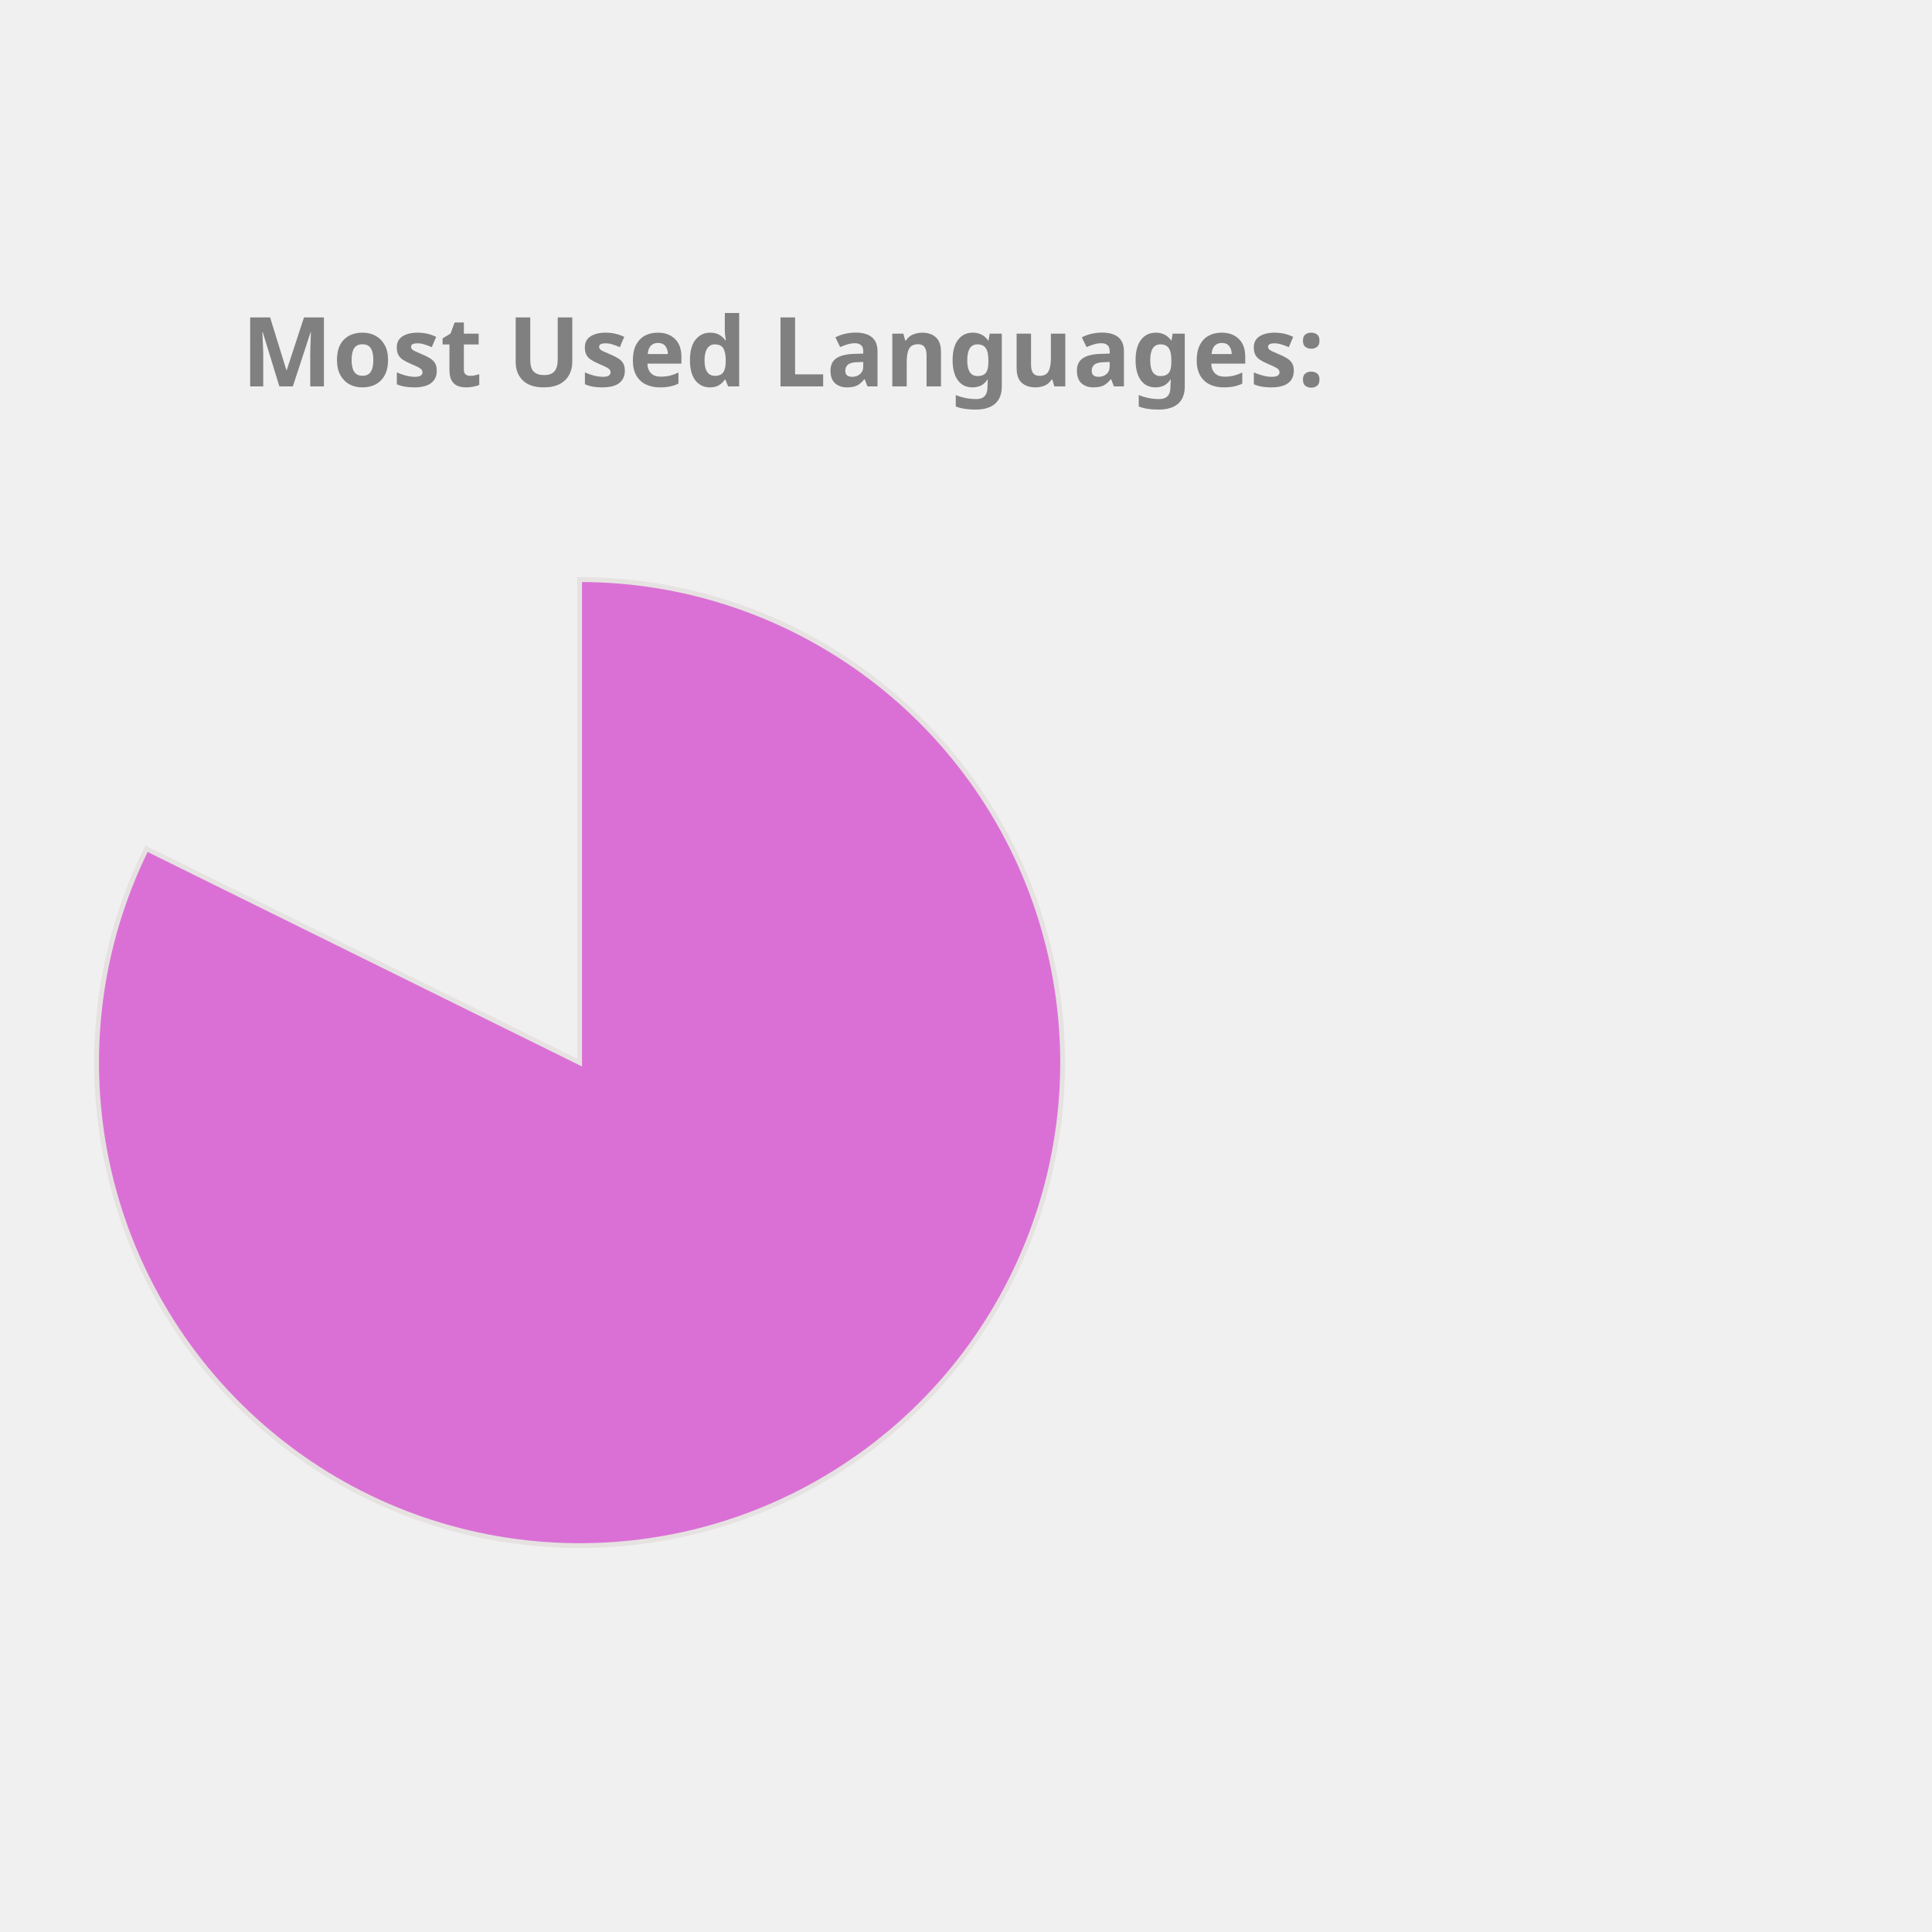
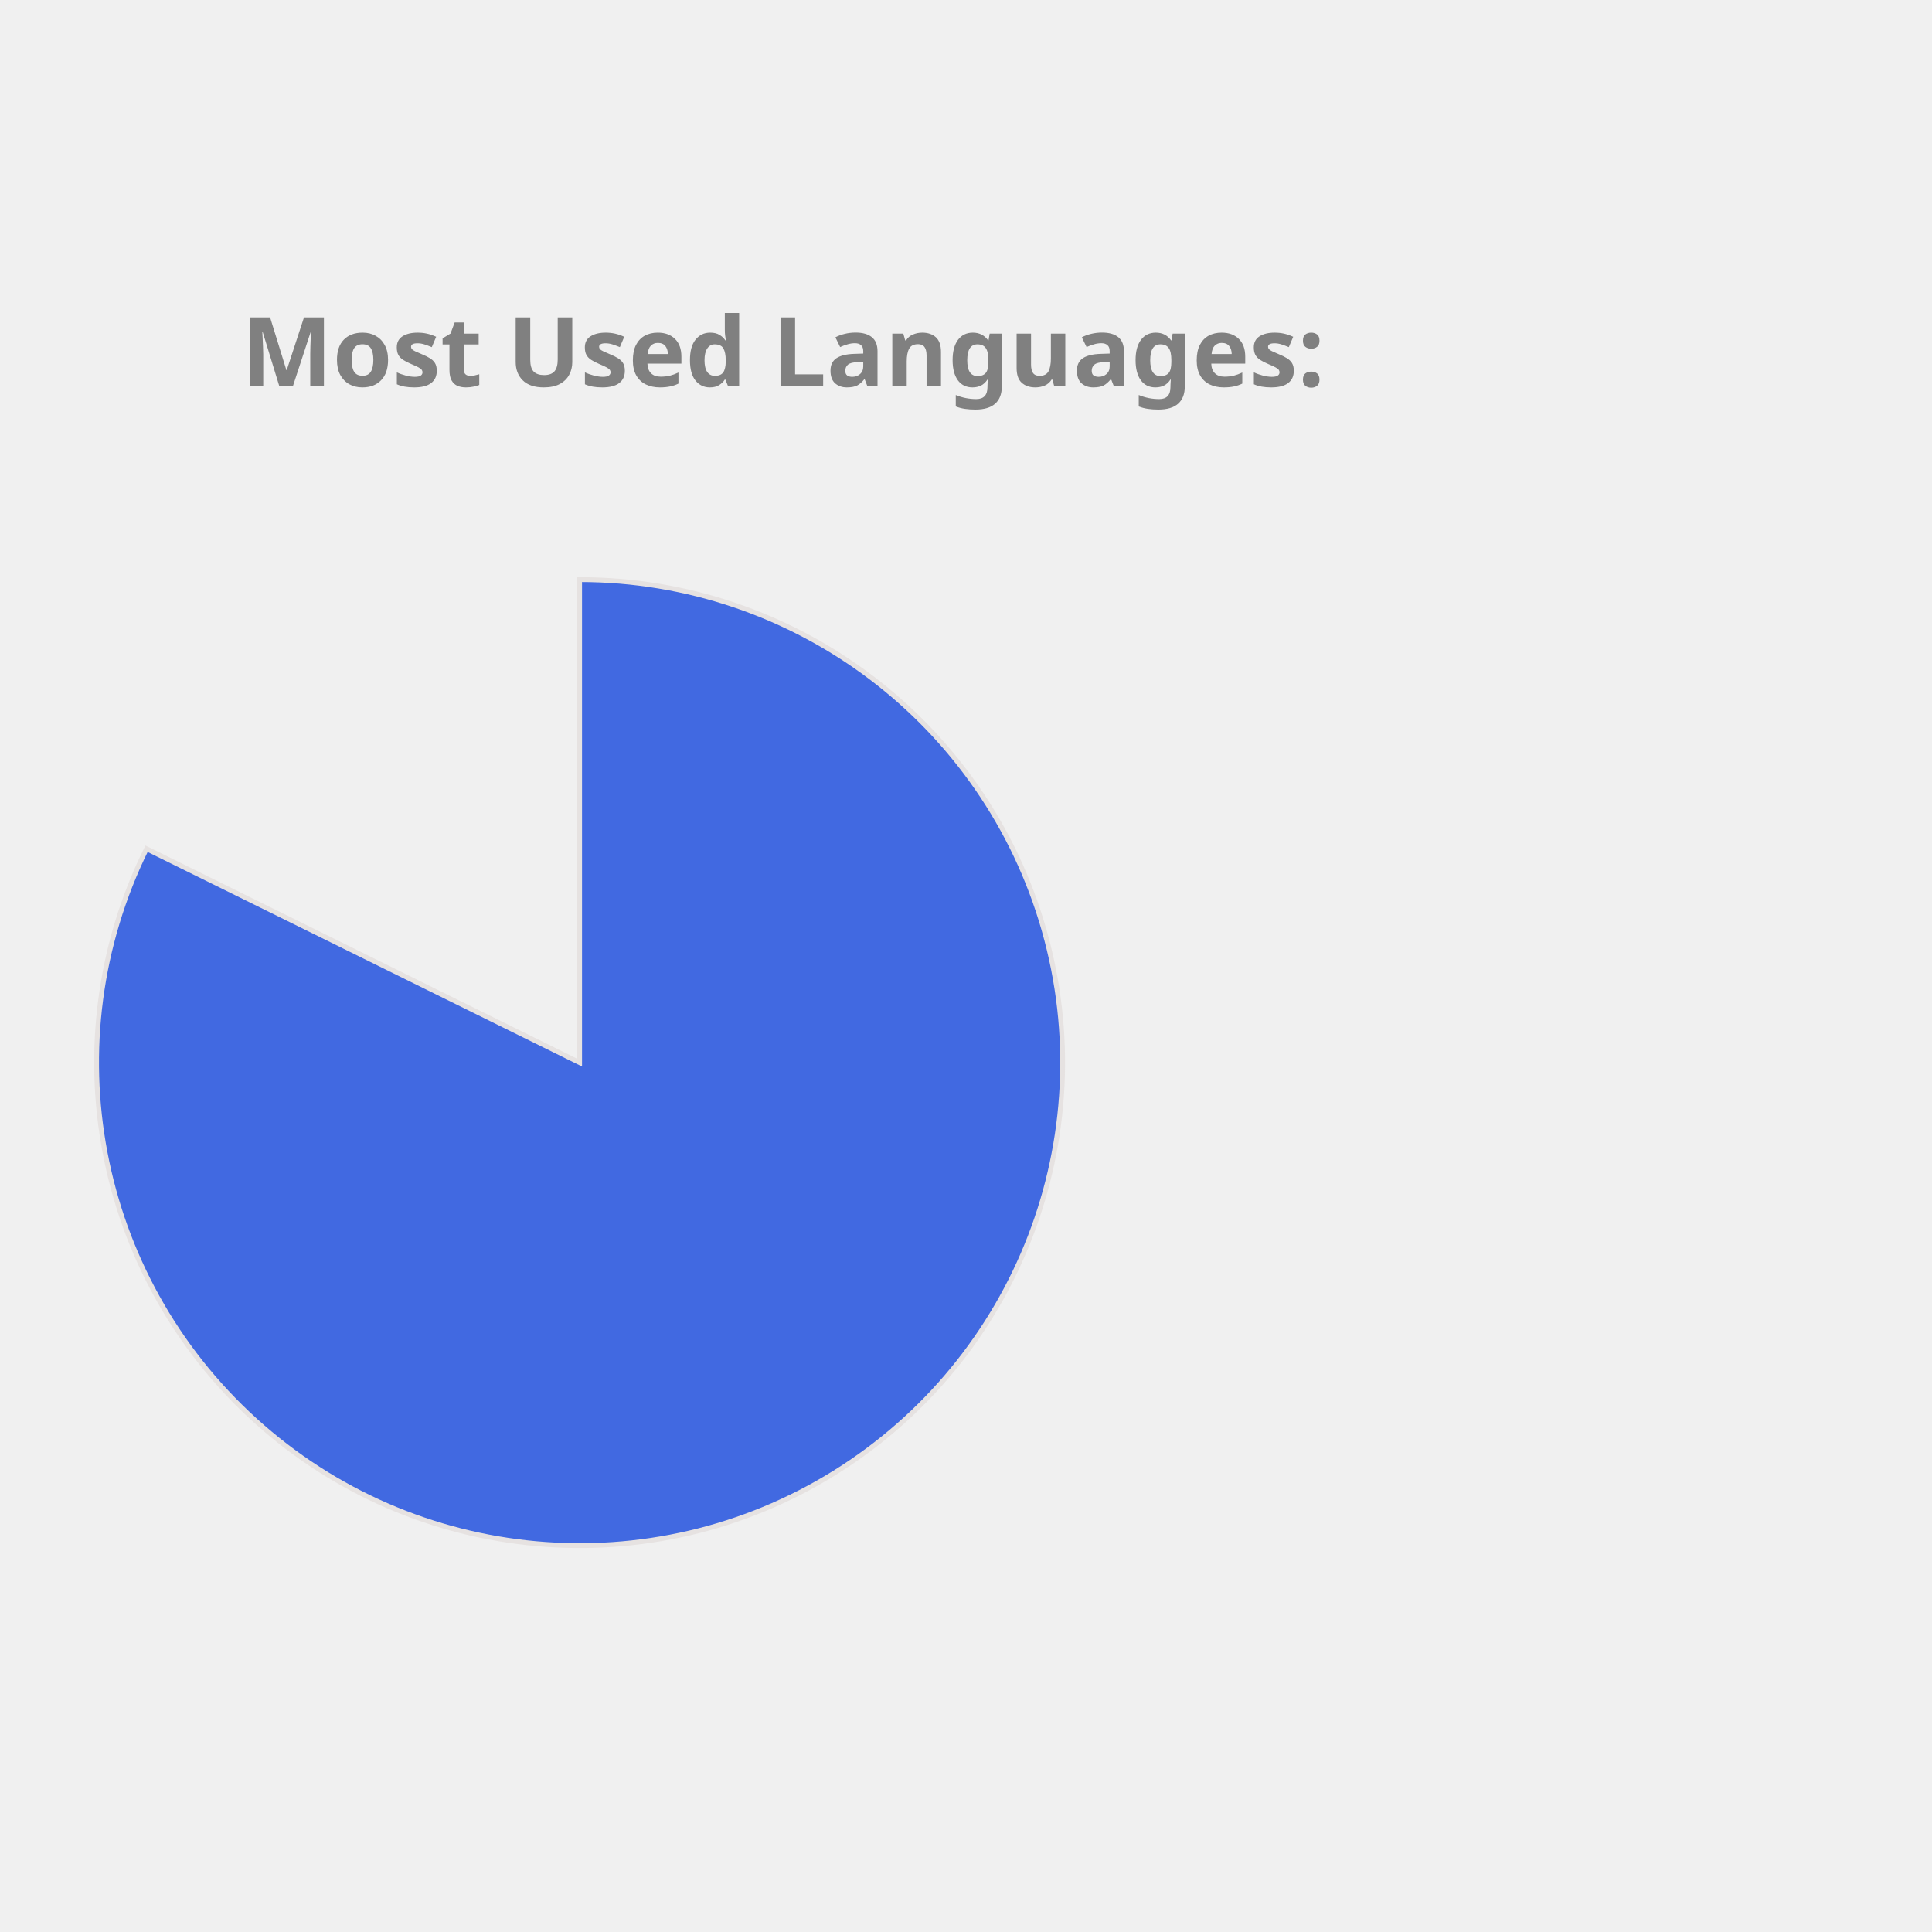
<svg xmlns="http://www.w3.org/2000/svg" height="350px" width="350px" viewBox="0 0 400 400">
  <style> 
        .label {
                font: bold 20px sans-serif;
                color: #404040;
                -webkit-text-stroke: 1px white;
        }

        path {
                stroke: #E6E2E1;
                stroke-width: 1px;
                transform: translate(60px, 100px);
        }

        .path_1 {
                animation: fadeIn 5s linear forwards;
        }

        .path_2 {
                transform: scale(0);
                animation: fadeIn 5s linear forwards 5s;
        }


        
        .path_3 {
                transform: scale(0);
                animation: fadeIn 5s linear forwards 10s;
        }


        .path_4 {
                transform: scale(0);
                animation: fadeIn 5s linear forwards 15s;
        }

        .path_5 {
                transform: scale(0);
                animation: fadeIn 5s linear forwards 20s;
        }

        .path_6 {
                transform: scale(0);
                animation: fadeIn 5s linear forwards 25s;
        }

        .path_7 {
                transform: scale(0);
                animation: fadeIn 5s linear forwards 30s;
        }

        .path_8 {
                transform: scale(0);
                animation: fadeIn 5s linear forwards 35s;
        }

        .path_9 {
                transform: scale(0);
                animation: fadeIn 5s linear forwards 40s;
        }

        .path_10 {
                transform: scale(0);
                animation: fadeIn 5s linear forwards 45s;
        }

        @keyframes fadeIn {
                0% {                        
                        transform: translate(250px, 300px) rotate(0deg) scale(0);
                        
                }
                50% {
                        transform: translate(150px, 220px) rotate(180deg) scale(0.5);
                        
                }
                
                100% {
                        transform: translate(60px, 120px) rotate(360deg) scale(1);
                        
                }
        }
        .txt_1 {
                opacity: 0;
                animation: txtShow 5s linear forwards 0s;
        }

        .txt_2 {
                opacity: 0;
                animation: txtShow 5s linear forwards 5s;
        }

        .txt_3 {
                opacity: 0;
                animation: txtShow 5s linear forwards 10s;
        }

        .txt_4 {
                opacity: 0;
                animation: txtShow 5s linear forwards 15s;
        }

        .txt_5 {
                opacity: 0;
                animation: txtShow 5s linear forwards 20s;
        }

        .txt_6 {
                opacity: 0;
                animation: txtShow 5s linear forwards 25s;
        }

        .txt_7 {
                opacity: 0;
                animation: txtShow 5s linear forwards 30s;
        }

        .txt_8 {
                opacity: 0;
                animation: txtShow 5s linear forwards 35s;
        }

        .txt_9 {
                opacity: 0;
                animation: txtShow 5s linear forwards 40s;
        }

        .txt_10 {
                opacity: 0;
                animation: txtShow 5s linear forwards 45s;
        }

        @keyframes txtShow {
                0% {                        
                        opacity: 0;
                        transform: translate(0px, 0px) scale(0);
                }
                100% {
                        opacity: 1;
                        transform: translate(0px, 0px) scale(1);
                        
                }
        }
</style>
-   <path class="path_1" d="M 60,120 L 60,20 A 100,100 0 1 1 -29.664,75.724 Z" fill="Orchid" stroke="#fff" stroke-width="2" />
-   <text class="txt_1" x="260" y="150" fill="Orchid" stroke="Orchid" stroke-width="1">Jupyter Notebook</text>
-   <path class="path_2" d="M 60,120 L -29.664,75.724 A 100,100 0 0 1 -7.995,46.674 Z" fill="Orange" stroke="#fff" stroke-width="2" />
-   <text class="txt_2" x="260" y="170" fill="Orange" stroke="Orange" stroke-width="1">C++</text>
-   <path class="path_3" d="M 60,120 L -7.995,46.674 A 100,100 0 0 1 17.991,29.252 Z" fill="DodgerBlue" stroke="#fff" stroke-width="2" />
-   <text class="txt_3" x="260" y="190" fill="DodgerBlue" stroke="DodgerBlue" stroke-width="1">JavaScript</text>
-   <path class="path_4" d="M 60,120 L 17.991,29.252 A 100,100 0 0 1 38.186,22.408 Z" fill="Tomato" stroke="#fff" stroke-width="2" />
-   <text class="txt_4" x="260" y="210" fill="Tomato" stroke="Tomato" stroke-width="1">Python</text>
-   <path class="path_5" d="M 60,120 L 38.186,22.408 A 100,100 0 0 1 47.467,20.789 Z" fill="CornflowerBlue" stroke="#fff" stroke-width="2" />
-   <text class="txt_5" x="260" y="230" fill="CornflowerBlue" stroke="CornflowerBlue" stroke-width="1">Java</text>
-   <path class="path_6" d="M 60,120 L 47.467,20.789 A 100,100 0 0 1 54.348,20.16 Z" fill="SteelBlue" stroke="#fff" stroke-width="2" />
-   <text class="txt_6" x="260" y="250" fill="SteelBlue" stroke="SteelBlue" stroke-width="1">C</text>
-   <path class="path_7" d="M 60,120 L 54.348,20.16 A 100,100 0 0 1 56.859,20.049 Z" fill="MediumSlateBlue" stroke="#fff" stroke-width="2" />
-   <text class="txt_7" x="260" y="270" fill="MediumSlateBlue" stroke="MediumSlateBlue" stroke-width="1">HTML</text>
+   <path class="path_1" d="M 60,120 L 60,20 A 100,100 0 1 1 -29.664,75.724 Z" fill="RoyalBlue" stroke="#fff" stroke-width="2" />
+   <text class="txt_1" x="260" y="150" fill="RoyalBlue" stroke="RoyalBlue" stroke-width="1">Jupyter Notebook</text>
+   <path class="path_2" d="M 60,120 L -29.664,75.724 A 100,100 0 0 1 -7.995,46.674 Z" fill="Crimson" stroke="#fff" stroke-width="2" />
+   <text class="txt_2" x="260" y="170" fill="Crimson" stroke="Crimson" stroke-width="1">C++</text>
+   <path class="path_3" d="M 60,120 L -7.995,46.674 A 100,100 0 0 1 17.991,29.252 Z" fill="Orchid" stroke="#fff" stroke-width="2" />
+   <text class="txt_3" x="260" y="190" fill="Orchid" stroke="Orchid" stroke-width="1">JavaScript</text>
+   <path class="path_4" d="M 60,120 L 17.991,29.252 A 100,100 0 0 1 38.186,22.408 Z" fill="Coral" stroke="#fff" stroke-width="2" />
+   <text class="txt_4" x="260" y="210" fill="Coral" stroke="Coral" stroke-width="1">Python</text>
+   <path class="path_5" d="M 60,120 L 38.186,22.408 A 100,100 0 0 1 47.467,20.789 Z" fill="Orange" stroke="#fff" stroke-width="2" />
+   <text class="txt_5" x="260" y="230" fill="Orange" stroke="Orange" stroke-width="1">Java</text>
+   <path class="path_6" d="M 60,120 L 47.467,20.789 A 100,100 0 0 1 54.348,20.16 Z" fill="DodgerBlue" stroke="#fff" stroke-width="2" />
+   <text class="txt_6" x="260" y="250" fill="DodgerBlue" stroke="DodgerBlue" stroke-width="1">C</text>
+   <path class="path_7" d="M 60,120 L 54.348,20.16 A 100,100 0 0 1 56.859,20.049 Z" fill="Tan" stroke="#fff" stroke-width="2" />
+   <text class="txt_7" x="260" y="270" fill="Tan" stroke="Tan" stroke-width="1">HTML</text>
  <path class="path_8" d="M 60,120 L 56.859,20.049 A 100,100 0 0 1 58.743,20.008 Z" fill="Pink" stroke="#fff" stroke-width="2" />
  <text class="txt_8" x="260" y="290" fill="Pink" stroke="Pink" stroke-width="1">Shell</text>
-   <path class="path_9" d="M 60,120 L 58.743,20.008 A 100,100 0 0 1 59.372,20.002 Z" fill="IndianRed" stroke="#fff" stroke-width="2" />
-   <text class="txt_9" x="260" y="310" fill="IndianRed" stroke="IndianRed" stroke-width="1">SCSS</text>
-   <path class="path_10" d="M 60,120 L 59.372,20.002 A 100,100 0 0 1 60,20 Z" fill="MediumAquaMarine" stroke="#fff" stroke-width="2" />
-   <text class="txt_10" x="260" y="330" fill="MediumAquaMarine" stroke="MediumAquaMarine" stroke-width="1">CSS</text>
+   <path class="path_9" d="M 60,120 L 58.743,20.008 A 100,100 0 0 1 59.372,20.002 Z" fill="LightSeaGreen" stroke="#fff" stroke-width="2" />
+   <text class="txt_9" x="260" y="310" fill="LightSeaGreen" stroke="LightSeaGreen" stroke-width="1">SCSS</text>
+   <path class="path_10" d="M 60,120 L 59.372,20.002 A 100,100 0 0 1 60,20 Z" fill="SteelBlue" stroke="#fff" stroke-width="2" />
+   <text class="txt_10" x="260" y="330" fill="SteelBlue" stroke="SteelBlue" stroke-width="1">CSS</text>
  <g class="label">
    <text x="50" y="80" fill="grey">Most Used Languages:</text>
  </g>
</svg>
